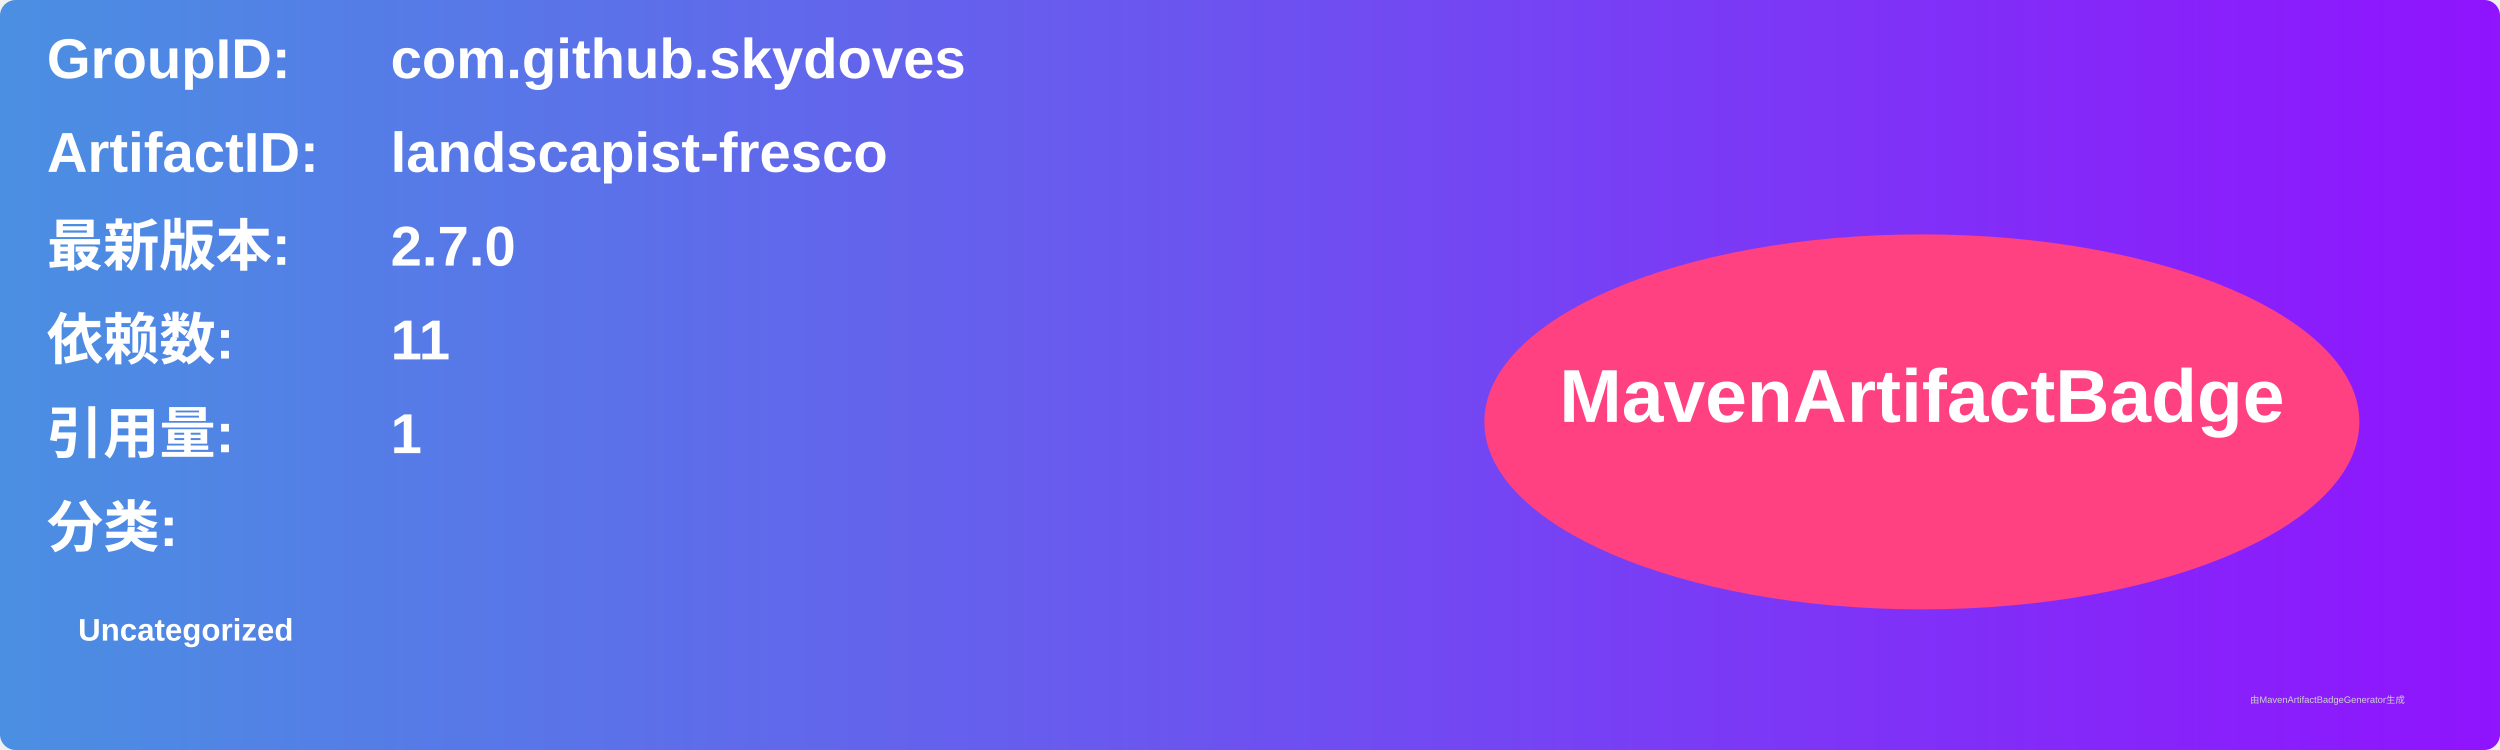
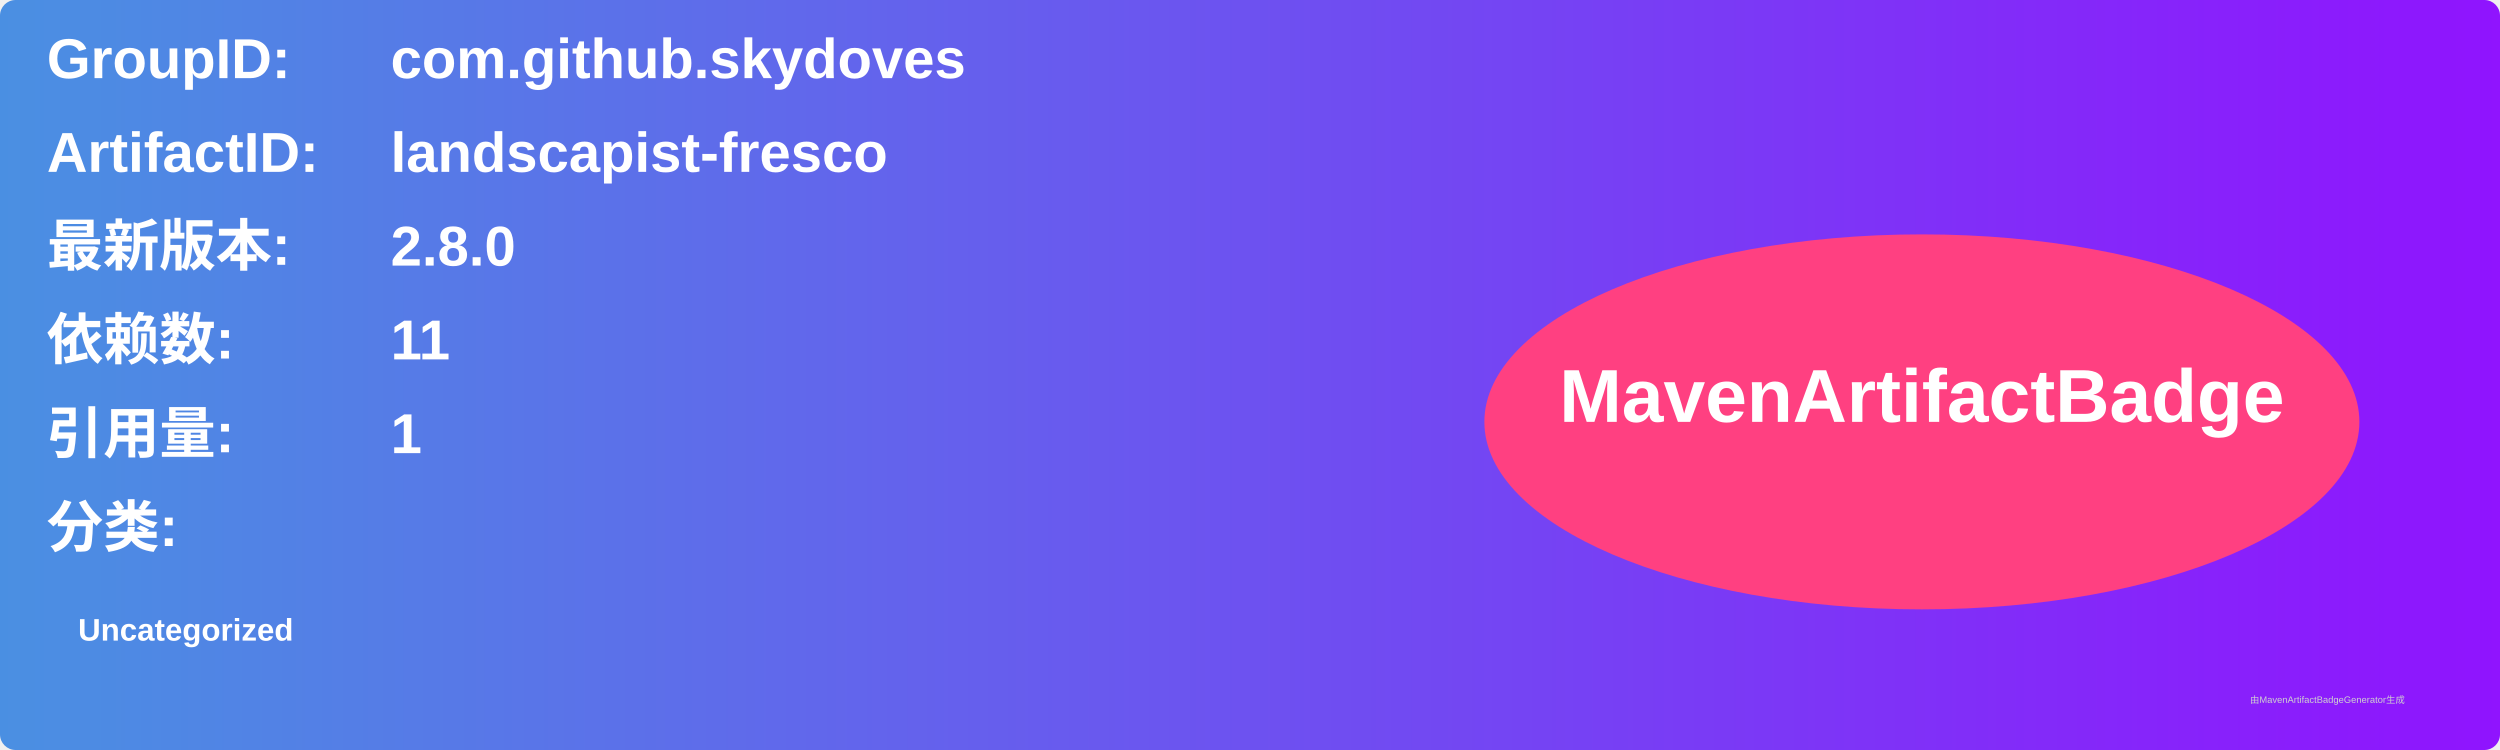
<svg xmlns="http://www.w3.org/2000/svg" width="800" height="240" viewBox="0 0 800 240">
  <linearGradient id="grad" x1="0%" y1="0%" x2="100%" y2="0%">
    <stop offset="0%" stop-color="#4a90e2" />
    <stop offset="100%" stop-color="#9013fe" />
  </linearGradient>
  <rect width="100%" height="100%" rx="5" ry="5" fill="url(#grad)" />
  <g transform="translate(15, 15)">
    <text x="0" y="10" font-family="Arial" font-size="18" fill="white" font-weight="bold" width="260">GroupID:</text>
    <text x="110" y="10" font-family="Arial" font-size="18" fill="white" font-weight="bold" width="460">com.github.skydoves</text>
    <text x="0" y="40" font-family="Arial" font-size="18" fill="white" font-weight="bold" width="260">ArtifactID:</text>
    <text x="110" y="40" font-family="Arial" font-size="18" fill="white" font-weight="bold" width="460">landscapist-fresco</text>
    <text x="0" y="70" font-family="Arial" font-size="18" fill="white" font-weight="bold">最新版本:</text>
    <text x="110" y="70" font-family="Arial" font-size="18" fill="white" font-weight="bold">
-       <tspan font-weight="bold">2.7.0</tspan>
+       <tspan font-weight="bold">2.8.0</tspan>
    </text>
    <text x="0" y="100" font-family="Arial" font-size="18" fill="white" font-weight="bold">依赖数: </text>
    <text x="110" y="100" font-family="Arial" font-size="18" fill="white">
      <tspan font-weight="bold">11</tspan>
    </text>
    <text x="0" y="130" font-family="Arial" font-size="18" fill="white" font-weight="bold">引用量: </text>
    <text x="110" y="130" font-family="Arial" font-size="18" fill="white">
      <tspan font-weight="bold">1</tspan>
    </text>
    <text x="0" y="160" font-family="Arial" font-size="18" fill="white" font-weight="bold">分类:</text>
    <text x="10" y="190" font-family="Arial" font-size="10" fill="white">
      <tspan font-weight="bold">Uncategorized</tspan>
    </text>
    <ellipse cx="600" cy="120" rx="140" ry="60" fill="#ff4081" />
    <text x="600" y="120" text-anchor="middle" font-family="Arial" font-size="24" fill="white" font-weight="bold">MavenArtifactBadge</text>
  </g>
  <text x="720" y="225" font-family="Arial" font-size="3" fill="#d0d0d0">由MavenArtifactBadgeGenerator生成</text>
</svg>
